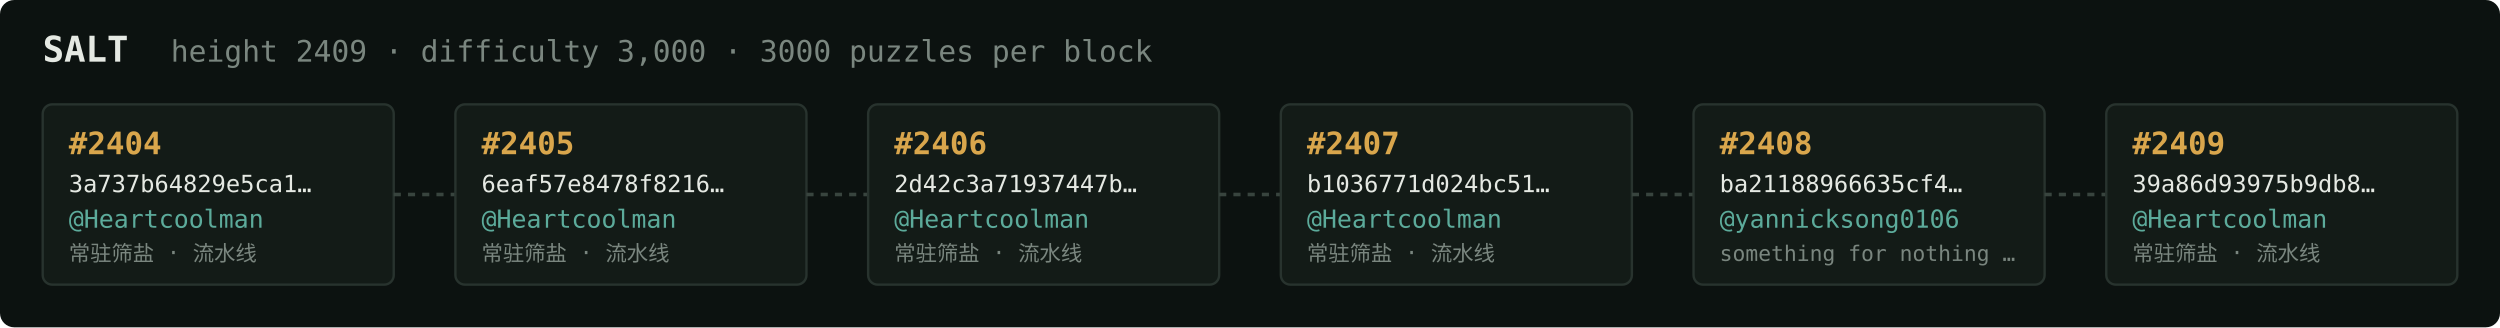
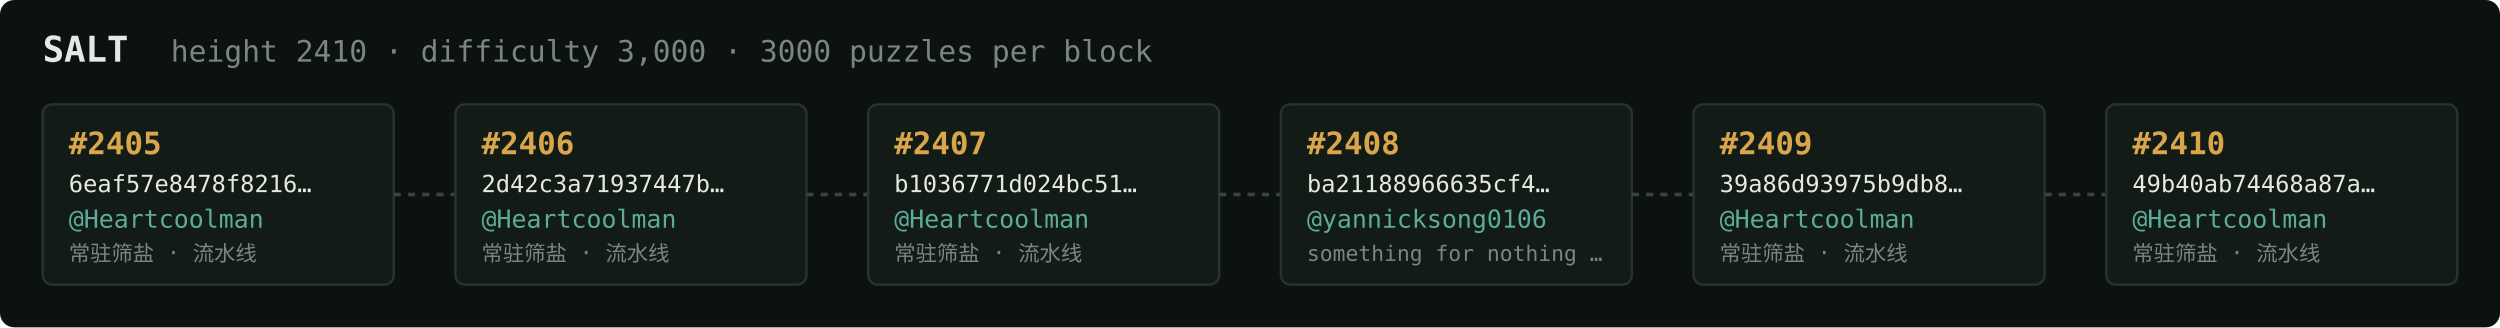
<svg xmlns="http://www.w3.org/2000/svg" width="1054" height="138" viewBox="0 0 1054 138" font-family="ui-monospace,SFMono-Regular,Menlo,monospace">
  <rect fill="#0c1210" width="1054" height="138" rx="6" />
  <text x="18" y="26" fill="#e5e9e3" font-size="15" font-weight="700">SALT</text>
-   <text x="72" y="26" fill="#7a867f" font-size="12.5">height 2409 · difficulty 3,000 · 3000 puzzles per block</text>
+   <text x="72" y="26" fill="#7a867f" font-size="12.5">height 2410 · difficulty 3,000 · 3000 puzzles per block</text>
  <rect x="18" y="44" width="148" height="76" rx="4" fill="#131b17" stroke="#28332e" stroke-width="1" />
-   <text x="29" y="65" fill="#d9a64c" font-size="13" font-weight="700">#2404</text>
-   <text x="29" y="81" fill="#e5e9e3" font-size="10">3a737b64829e5ca1…</text>
+   <text x="29" y="65" fill="#d9a64c" font-size="13" font-weight="700">#2405</text>
+   <text x="29" y="81" fill="#e5e9e3" font-size="10">6eaf57e8478f8216…</text>
  <text x="29" y="96" fill="#5cab9b" font-size="10.5">@Heartcoolman</text>
  <text x="29" y="110" fill="#7a867f" font-size="9">常驻筛盐 · 流水线</text>
  <line x1="166" y1="82.0" x2="192" y2="82.0" stroke="#38443e" stroke-width="1.5" stroke-dasharray="3 3" />
  <rect x="192" y="44" width="148" height="76" rx="4" fill="#131b17" stroke="#28332e" stroke-width="1" />
-   <text x="203" y="65" fill="#d9a64c" font-size="13" font-weight="700">#2405</text>
-   <text x="203" y="81" fill="#e5e9e3" font-size="10">6eaf57e8478f8216…</text>
+   <text x="203" y="65" fill="#d9a64c" font-size="13" font-weight="700">#2406</text>
+   <text x="203" y="81" fill="#e5e9e3" font-size="10">2d42c3a71937447b…</text>
  <text x="203" y="96" fill="#5cab9b" font-size="10.5">@Heartcoolman</text>
  <text x="203" y="110" fill="#7a867f" font-size="9">常驻筛盐 · 流水线</text>
  <line x1="340" y1="82.0" x2="366" y2="82.0" stroke="#38443e" stroke-width="1.5" stroke-dasharray="3 3" />
  <rect x="366" y="44" width="148" height="76" rx="4" fill="#131b17" stroke="#28332e" stroke-width="1" />
-   <text x="377" y="65" fill="#d9a64c" font-size="13" font-weight="700">#2406</text>
-   <text x="377" y="81" fill="#e5e9e3" font-size="10">2d42c3a71937447b…</text>
+   <text x="377" y="65" fill="#d9a64c" font-size="13" font-weight="700">#2407</text>
+   <text x="377" y="81" fill="#e5e9e3" font-size="10">b1036771d024bc51…</text>
  <text x="377" y="96" fill="#5cab9b" font-size="10.5">@Heartcoolman</text>
  <text x="377" y="110" fill="#7a867f" font-size="9">常驻筛盐 · 流水线</text>
  <line x1="514" y1="82.0" x2="540" y2="82.0" stroke="#38443e" stroke-width="1.5" stroke-dasharray="3 3" />
  <rect x="540" y="44" width="148" height="76" rx="4" fill="#131b17" stroke="#28332e" stroke-width="1" />
-   <text x="551" y="65" fill="#d9a64c" font-size="13" font-weight="700">#2407</text>
-   <text x="551" y="81" fill="#e5e9e3" font-size="10">b1036771d024bc51…</text>
-   <text x="551" y="96" fill="#5cab9b" font-size="10.5">@Heartcoolman</text>
-   <text x="551" y="110" fill="#7a867f" font-size="9">常驻筛盐 · 流水线</text>
+   <text x="551" y="65" fill="#d9a64c" font-size="13" font-weight="700">#2408</text>
+   <text x="551" y="81" fill="#e5e9e3" font-size="10">ba21188966635cf4…</text>
+   <text x="551" y="96" fill="#5cab9b" font-size="10.5">@yannicksong0106</text>
+   <text x="551" y="110" fill="#7a867f" font-size="9">something for nothing …</text>
  <line x1="688" y1="82.0" x2="714" y2="82.0" stroke="#38443e" stroke-width="1.5" stroke-dasharray="3 3" />
  <rect x="714" y="44" width="148" height="76" rx="4" fill="#131b17" stroke="#28332e" stroke-width="1" />
-   <text x="725" y="65" fill="#d9a64c" font-size="13" font-weight="700">#2408</text>
-   <text x="725" y="81" fill="#e5e9e3" font-size="10">ba21188966635cf4…</text>
-   <text x="725" y="96" fill="#5cab9b" font-size="10.5">@yannicksong0106</text>
-   <text x="725" y="110" fill="#7a867f" font-size="9">something for nothing …</text>
+   <text x="725" y="65" fill="#d9a64c" font-size="13" font-weight="700">#2409</text>
+   <text x="725" y="81" fill="#e5e9e3" font-size="10">39a86d93975b9db8…</text>
+   <text x="725" y="96" fill="#5cab9b" font-size="10.5">@Heartcoolman</text>
+   <text x="725" y="110" fill="#7a867f" font-size="9">常驻筛盐 · 流水线</text>
  <line x1="862" y1="82.0" x2="888" y2="82.0" stroke="#38443e" stroke-width="1.5" stroke-dasharray="3 3" />
  <rect x="888" y="44" width="148" height="76" rx="4" fill="#131b17" stroke="#28332e" stroke-width="1" />
-   <text x="899" y="65" fill="#d9a64c" font-size="13" font-weight="700">#2409</text>
-   <text x="899" y="81" fill="#e5e9e3" font-size="10">39a86d93975b9db8…</text>
+   <text x="899" y="65" fill="#d9a64c" font-size="13" font-weight="700">#2410</text>
+   <text x="899" y="81" fill="#e5e9e3" font-size="10">49b40ab74468a87a…</text>
  <text x="899" y="96" fill="#5cab9b" font-size="10.5">@Heartcoolman</text>
  <text x="899" y="110" fill="#7a867f" font-size="9">常驻筛盐 · 流水线</text>
</svg>
